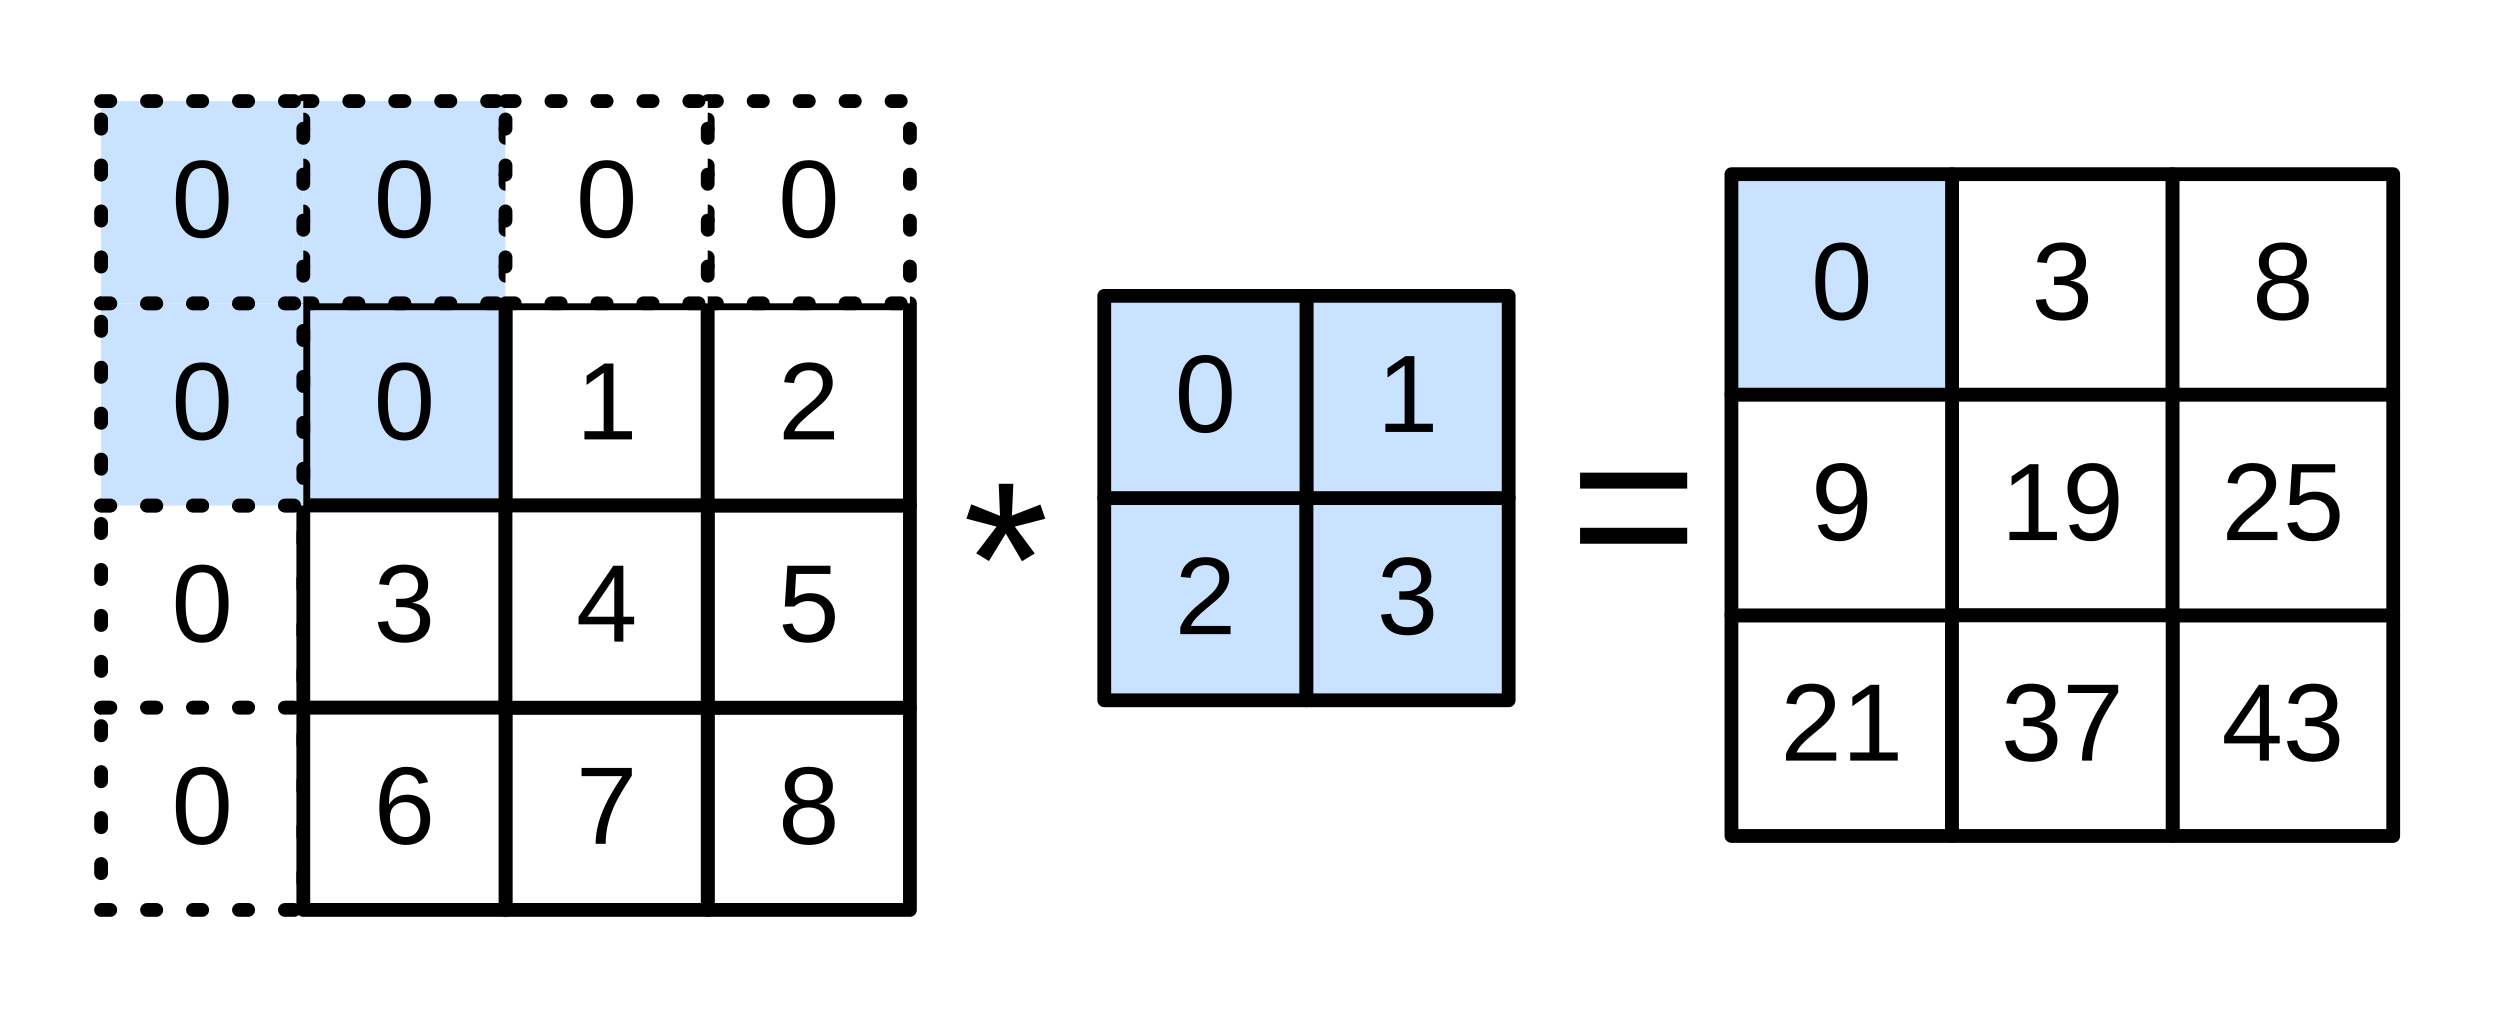
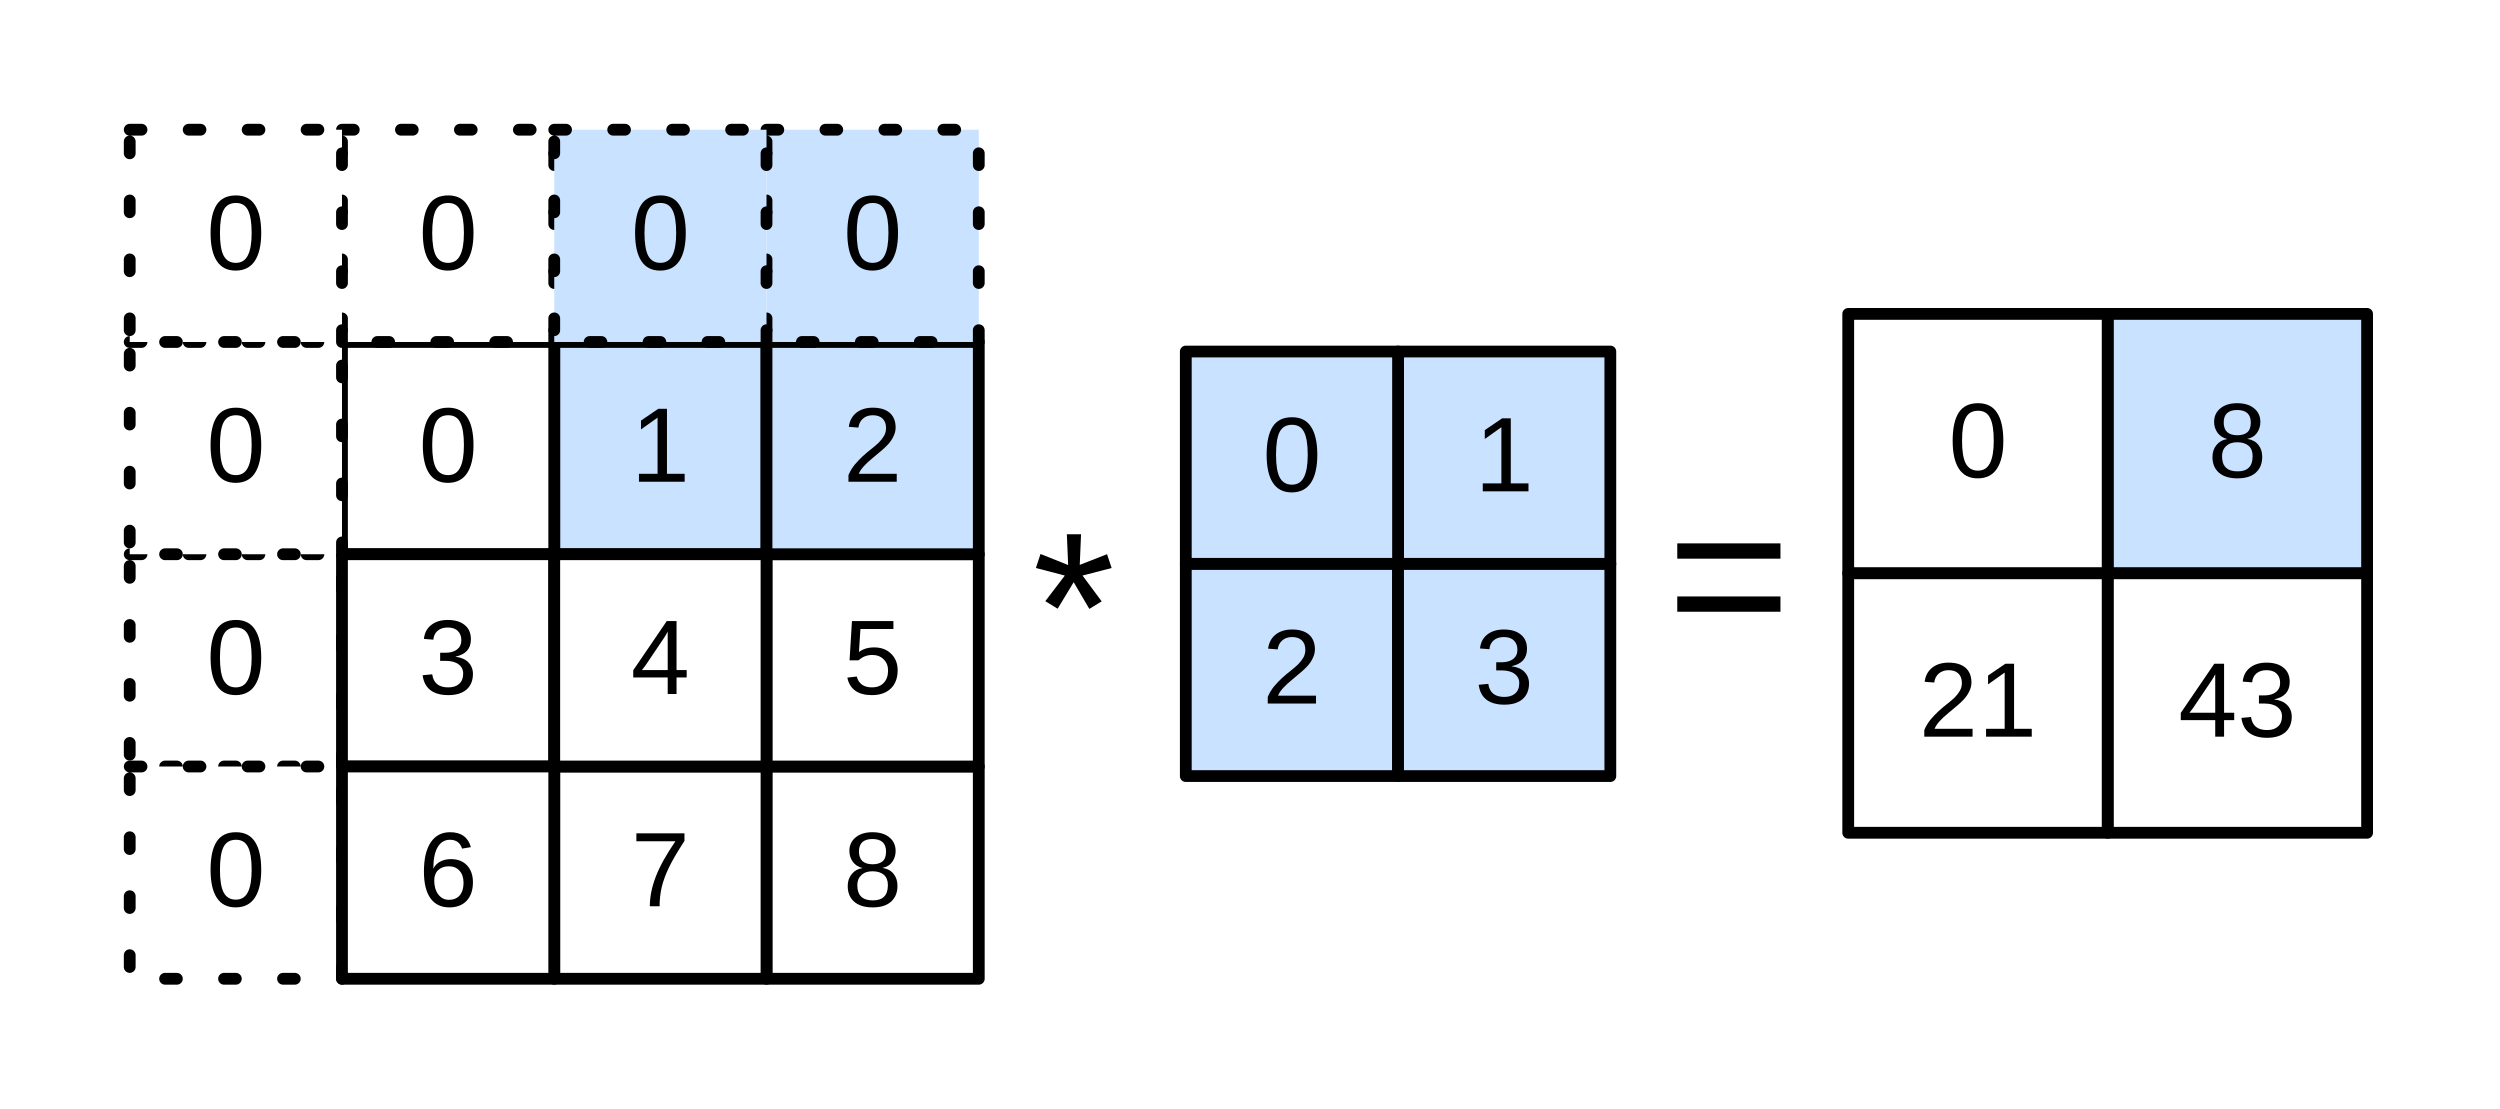
- <svg xmlns="http://www.w3.org/2000/svg" version="1.1" viewBox="3 153 272 110" width="272pt" height="110pt">
+ <svg xmlns="http://www.w3.org/2000/svg" version="1.1" viewBox="3 277 212 94" width="212pt" height="94pt">
  <defs>
-     <font-face font-family="Arial" font-size="12" panose-1="2 11 6 4 2 2 2 2 2 4" units-per-em="1000" underline-position="-105.957" underline-thickness="73.242" slope="0" x-height="518.555" cap-height="716.309" ascent="905.273" descent="-211.914" font-weight="500">
+     <font-face font-family="Arial" font-size="9" panose-1="2 11 6 4 2 2 2 2 2 4" units-per-em="1000" underline-position="-105.957" underline-thickness="73.242" slope="0" x-height="518.555" cap-height="716.309" ascent="905.273" descent="-211.914" font-weight="500">
      <font-face-src>
        <font-face-name name="ArialMT" />
      </font-face-src>
    </font-face>
-     <font-face font-family="Arial" font-size="24" panose-1="2 11 6 4 2 2 2 2 2 4" units-per-em="1000" underline-position="-105.957" underline-thickness="73.242" slope="0" x-height="518.555" cap-height="716.309" ascent="905.273" descent="-211.914" font-weight="500">
+     <font-face font-family="Arial" font-size="18" panose-1="2 11 6 4 2 2 2 2 2 4" units-per-em="1000" underline-position="-105.957" underline-thickness="73.242" slope="0" x-height="518.555" cap-height="716.309" ascent="905.273" descent="-211.914" font-weight="500">
      <font-face-src>
        <font-face-name name="ArialMT" />
      </font-face-src>
    </font-face>
  </defs>
  <g stroke="none" stroke-opacity="1" stroke-dasharray="none" fill="none" fill-opacity="1">
-     <rect fill="white" width="764" height="619" />
+     <rect fill="white" width="713" height="619" />
    <g>
-       <rect x="14" y="208" width="22" height="22" fill="white" />
-       <path d="M 14 208 L 36 208 L 36 230 L 14 230 Z" stroke="black" stroke-linecap="round" stroke-linejoin="round" stroke-width="1.5" stroke-dasharray="1,4" />
-       <text transform="translate(19 211.8037)" fill="black">
-         <tspan font-family="Arial" font-size="12" font-weight="500" x="2.663" y="11" textLength="6.674">0</tspan>
+       <rect x="14" y="324" width="18" height="18" fill="white" />
+       <path d="M 14 324 L 32 324 L 32 342 L 14 342 Z" stroke="black" stroke-linecap="round" stroke-linejoin="round" stroke-width="1" stroke-dasharray="1,4" />
+       <text transform="translate(19 327.8528)" fill="black">
+         <tspan font-family="Arial" font-size="9" font-weight="500" x="1.497" y="8" textLength="5.005">0</tspan>
      </text>
-       <rect x="58" y="186" width="22" height="22" fill="white" />
-       <rect x="58" y="186" width="22" height="22" stroke="black" stroke-linecap="round" stroke-linejoin="round" stroke-width="1.5" />
-       <text transform="translate(63 189.8037)" fill="black">
-         <tspan font-family="Arial" font-size="12" font-weight="500" x="2.663" y="11" textLength="6.674">1</tspan>
+       <rect x="50" y="306" width="18" height="18" fill="#c9e2ff" />
+       <rect x="50" y="306" width="18" height="18" stroke="black" stroke-linecap="round" stroke-linejoin="round" stroke-width="1" />
+       <text transform="translate(55 309.8528)" fill="black">
+         <tspan font-family="Arial" font-size="9" font-weight="500" x="1.497" y="8" textLength="5.005">1</tspan>
      </text>
-       <rect x="36" y="186" width="22" height="22" fill="#c9e2ff" />
-       <rect x="36" y="186" width="22" height="22" stroke="black" stroke-linecap="round" stroke-linejoin="round" stroke-width="1.5" />
-       <text transform="translate(41 189.8037)" fill="black">
-         <tspan font-family="Arial" font-size="12" font-weight="500" x="2.663" y="11" textLength="6.674">0</tspan>
+       <rect x="32" y="306" width="18" height="18" fill="white" />
+       <rect x="32" y="306" width="18" height="18" stroke="black" stroke-linecap="round" stroke-linejoin="round" stroke-width="1" />
+       <text transform="translate(37 309.8528)" fill="black">
+         <tspan font-family="Arial" font-size="9" font-weight="500" x="1.497" y="8" textLength="5.005">0</tspan>
      </text>
-       <rect x="14" y="230" width="22" height="22" fill="white" />
-       <path d="M 14 230 L 36 230 L 36 252 L 14 252 Z" stroke="black" stroke-linecap="round" stroke-linejoin="round" stroke-width="1.5" stroke-dasharray="1,4" />
-       <text transform="translate(19 233.8037)" fill="black">
-         <tspan font-family="Arial" font-size="12" font-weight="500" x="2.663" y="11" textLength="6.674">0</tspan>
+       <rect x="14" y="342" width="18" height="18" fill="white" />
+       <path d="M 14 342 L 32 342 L 32 360 L 14 360 Z" stroke="black" stroke-linecap="round" stroke-linejoin="round" stroke-width="1" stroke-dasharray="1,4" />
+       <text transform="translate(19 345.8528)" fill="black">
+         <tspan font-family="Arial" font-size="9" font-weight="500" x="1.497" y="8" textLength="5.005">0</tspan>
      </text>
-       <rect x="36" y="164" width="22" height="22" fill="#c9e2ff" />
-       <path d="M 36 164 L 58 164 L 58 186 L 36 186 Z" stroke="black" stroke-linecap="round" stroke-linejoin="round" stroke-width="1.5" stroke-dasharray="1,4" />
-       <text transform="translate(41 167.8037)" fill="black">
-         <tspan font-family="Arial" font-size="12" font-weight="500" x="2.663" y="11" textLength="6.674">0</tspan>
+       <rect x="32" y="288" width="18" height="18" fill="white" />
+       <path d="M 32 288 L 50 288 L 50 306 L 32 306 Z" stroke="black" stroke-linecap="round" stroke-linejoin="round" stroke-width="1" stroke-dasharray="1,4" />
+       <text transform="translate(37 291.8528)" fill="black">
+         <tspan font-family="Arial" font-size="9" font-weight="500" x="1.497" y="8" textLength="5.005">0</tspan>
      </text>
-       <rect x="36" y="208" width="22" height="22" fill="white" />
-       <rect x="36" y="208" width="22" height="22" stroke="black" stroke-linecap="round" stroke-linejoin="round" stroke-width="1.5" />
-       <text transform="translate(41 211.8037)" fill="black">
-         <tspan font-family="Arial" font-size="12" font-weight="500" x="2.663" y="11" textLength="6.674">3</tspan>
+       <rect x="32" y="324" width="18" height="18" fill="white" />
+       <rect x="32" y="324" width="18" height="18" stroke="black" stroke-linecap="round" stroke-linejoin="round" stroke-width="1" />
+       <text transform="translate(37 327.8528)" fill="black">
+         <tspan font-family="Arial" font-size="9" font-weight="500" x="1.497" y="8" textLength="5.005">3</tspan>
      </text>
-       <rect x="14" y="186" width="22" height="22" fill="#c9e2ff" />
-       <path d="M 14 186 L 36 186 L 36 208 L 14 208 Z" stroke="black" stroke-linecap="round" stroke-linejoin="round" stroke-width="1.5" stroke-dasharray="1,4" />
-       <text transform="translate(19 189.8037)" fill="black">
-         <tspan font-family="Arial" font-size="12" font-weight="500" x="2.663" y="11" textLength="6.674">0</tspan>
+       <rect x="14" y="306" width="18" height="18" fill="white" />
+       <path d="M 14 306 L 32 306 L 32 324 L 14 324 Z" stroke="black" stroke-linecap="round" stroke-linejoin="round" stroke-width="1" stroke-dasharray="1,4" />
+       <text transform="translate(19 309.8528)" fill="black">
+         <tspan font-family="Arial" font-size="9" font-weight="500" x="1.497" y="8" textLength="5.005">0</tspan>
      </text>
-       <rect x="80" y="230" width="22" height="22" fill="white" />
-       <rect x="80" y="230" width="22" height="22" stroke="black" stroke-linecap="round" stroke-linejoin="round" stroke-width="1.5" />
-       <text transform="translate(85 233.8037)" fill="black">
-         <tspan font-family="Arial" font-size="12" font-weight="500" x="2.663" y="11" textLength="6.674">8</tspan>
+       <rect x="68" y="342" width="18" height="18" fill="white" />
+       <rect x="68" y="342" width="18" height="18" stroke="black" stroke-linecap="round" stroke-linejoin="round" stroke-width="1" />
+       <text transform="translate(73 345.8528)" fill="black">
+         <tspan font-family="Arial" font-size="9" font-weight="500" x="1.497" y="8" textLength="5.005">8</tspan>
      </text>
-       <rect x="80" y="208" width="22" height="22" fill="white" />
-       <rect x="80" y="208" width="22" height="22" stroke="black" stroke-linecap="round" stroke-linejoin="round" stroke-width="1.5" />
-       <text transform="translate(85 211.8037)" fill="black">
-         <tspan font-family="Arial" font-size="12" font-weight="500" x="2.663" y="11" textLength="6.674">5</tspan>
+       <rect x="68" y="324" width="18" height="18" fill="white" />
+       <rect x="68" y="324" width="18" height="18" stroke="black" stroke-linecap="round" stroke-linejoin="round" stroke-width="1" />
+       <text transform="translate(73 327.8528)" fill="black">
+         <tspan font-family="Arial" font-size="9" font-weight="500" x="1.497" y="8" textLength="5.005">5</tspan>
      </text>
-       <rect x="14" y="164" width="22" height="22" fill="#c9e2ff" />
-       <path d="M 14 164 L 36 164 L 36 186 L 14 186 Z" stroke="black" stroke-linecap="round" stroke-linejoin="round" stroke-width="1.5" stroke-dasharray="1,4" />
-       <text transform="translate(19 167.8037)" fill="black">
-         <tspan font-family="Arial" font-size="12" font-weight="500" x="2.663" y="11" textLength="6.674">0</tspan>
+       <rect x="14" y="288" width="18" height="18" fill="white" />
+       <path d="M 14 288 L 32 288 L 32 306 L 14 306 Z" stroke="black" stroke-linecap="round" stroke-linejoin="round" stroke-width="1" stroke-dasharray="1,4" />
+       <text transform="translate(19 291.8528)" fill="black">
+         <tspan font-family="Arial" font-size="9" font-weight="500" x="1.497" y="8" textLength="5.005">0</tspan>
      </text>
-       <rect x="80" y="186" width="22" height="22" fill="white" />
-       <rect x="80" y="186" width="22" height="22" stroke="black" stroke-linecap="round" stroke-linejoin="round" stroke-width="1.5" />
-       <text transform="translate(85 189.8037)" fill="black">
-         <tspan font-family="Arial" font-size="12" font-weight="500" x="2.663" y="11" textLength="6.674">2</tspan>
+       <rect x="68" y="306" width="18" height="18" fill="#c9e2ff" />
+       <rect x="68" y="306" width="18" height="18" stroke="black" stroke-linecap="round" stroke-linejoin="round" stroke-width="1" />
+       <text transform="translate(73 309.8528)" fill="black">
+         <tspan font-family="Arial" font-size="9" font-weight="500" x="1.497" y="8" textLength="5.005">2</tspan>
      </text>
-       <rect x="80" y="164" width="22" height="22" fill="white" />
-       <path d="M 80 164 L 102 164 L 102 186 L 80 186 Z" stroke="black" stroke-linecap="round" stroke-linejoin="round" stroke-width="1.5" stroke-dasharray="1,4" />
-       <text transform="translate(85 167.8037)" fill="black">
-         <tspan font-family="Arial" font-size="12" font-weight="500" x="2.663" y="11" textLength="6.674">0</tspan>
+       <rect x="68" y="288" width="18" height="18" fill="#c9e2ff" />
+       <path d="M 68 288 L 86 288 L 86 306 L 68 306 Z" stroke="black" stroke-linecap="round" stroke-linejoin="round" stroke-width="1" stroke-dasharray="1,4" />
+       <text transform="translate(73 291.8528)" fill="black">
+         <tspan font-family="Arial" font-size="9" font-weight="500" x="1.497" y="8" textLength="5.005">0</tspan>
      </text>
-       <rect x="58" y="230" width="22" height="22" fill="white" />
-       <rect x="58" y="230" width="22" height="22" stroke="black" stroke-linecap="round" stroke-linejoin="round" stroke-width="1.5" />
-       <text transform="translate(63 233.8037)" fill="black">
-         <tspan font-family="Arial" font-size="12" font-weight="500" x="2.663" y="11" textLength="6.674">7</tspan>
+       <rect x="50" y="342" width="18" height="18" fill="white" />
+       <rect x="50" y="342" width="18" height="18" stroke="black" stroke-linecap="round" stroke-linejoin="round" stroke-width="1" />
+       <text transform="translate(55 345.8528)" fill="black">
+         <tspan font-family="Arial" font-size="9" font-weight="500" x="1.497" y="8" textLength="5.005">7</tspan>
      </text>
-       <rect x="58" y="208" width="22" height="22" fill="white" />
-       <rect x="58" y="208" width="22" height="22" stroke="black" stroke-linecap="round" stroke-linejoin="round" stroke-width="1.5" />
-       <text transform="translate(63 211.8037)" fill="black">
-         <tspan font-family="Arial" font-size="12" font-weight="500" x="2.663" y="11" textLength="6.674">4</tspan>
+       <rect x="50" y="324" width="18" height="18" fill="white" />
+       <rect x="50" y="324" width="18" height="18" stroke="black" stroke-linecap="round" stroke-linejoin="round" stroke-width="1" />
+       <text transform="translate(55 327.8528)" fill="black">
+         <tspan font-family="Arial" font-size="9" font-weight="500" x="1.497" y="8" textLength="5.005">4</tspan>
      </text>
-       <rect x="58" y="164" width="22" height="22" fill="white" />
-       <path d="M 58 164 L 80 164 L 80 186 L 58 186 Z" stroke="black" stroke-linecap="round" stroke-linejoin="round" stroke-width="1.5" stroke-dasharray="1,4" />
-       <text transform="translate(63 167.8037)" fill="black">
-         <tspan font-family="Arial" font-size="12" font-weight="500" x="2.663" y="11" textLength="6.674">0</tspan>
+       <rect x="50" y="288" width="18" height="18" fill="#c9e2ff" />
+       <path d="M 50 288 L 68 288 L 68 306 L 50 306 Z" stroke="black" stroke-linecap="round" stroke-linejoin="round" stroke-width="1" stroke-dasharray="1,4" />
+       <text transform="translate(55 291.8528)" fill="black">
+         <tspan font-family="Arial" font-size="9" font-weight="500" x="1.497" y="8" textLength="5.005">0</tspan>
      </text>
-       <rect x="36" y="230" width="22" height="22" fill="white" />
-       <rect x="36" y="230" width="22" height="22" stroke="black" stroke-linecap="round" stroke-linejoin="round" stroke-width="1.5" />
-       <text transform="translate(41 233.8037)" fill="black">
-         <tspan font-family="Arial" font-size="12" font-weight="500" x="2.663" y="11" textLength="6.674">6</tspan>
+       <rect x="32" y="342" width="18" height="18" fill="white" />
+       <rect x="32" y="342" width="18" height="18" stroke="black" stroke-linecap="round" stroke-linejoin="round" stroke-width="1" />
+       <text transform="translate(37 345.8528)" fill="black">
+         <tspan font-family="Arial" font-size="9" font-weight="500" x="1.497" y="8" textLength="5.005">6</tspan>
      </text>
-       <rect x="123.143" y="207.19" width="22" height="22" fill="#c9e2ff" />
-       <rect x="123.143" y="207.19" width="22" height="22" stroke="black" stroke-linecap="round" stroke-linejoin="round" stroke-width="1.5" />
-       <text transform="translate(128.1429 210.9942)" fill="black">
-         <tspan font-family="Arial" font-size="12" font-weight="500" x="2.663" y="11" textLength="6.674">2</tspan>
+       <rect x="103.556" y="324.81" width="18" height="18" fill="#c9e2ff" />
+       <rect x="103.556" y="324.81" width="18" height="18" stroke="black" stroke-linecap="round" stroke-linejoin="round" stroke-width="1" />
+       <text transform="translate(108.5556 328.6623)" fill="black">
+         <tspan font-family="Arial" font-size="9" font-weight="500" x="1.497" y="8" textLength="5.005">2</tspan>
      </text>
-       <rect x="145.143" y="207.19" width="22" height="22" fill="#c9e2ff" />
-       <rect x="145.143" y="207.19" width="22" height="22" stroke="black" stroke-linecap="round" stroke-linejoin="round" stroke-width="1.5" />
-       <text transform="translate(150.1429 210.9942)" fill="black">
-         <tspan font-family="Arial" font-size="12" font-weight="500" x="2.663" y="11" textLength="6.674">3</tspan>
+       <rect x="121.556" y="324.81" width="18" height="18" fill="#c9e2ff" />
+       <rect x="121.556" y="324.81" width="18" height="18" stroke="black" stroke-linecap="round" stroke-linejoin="round" stroke-width="1" />
+       <text transform="translate(126.5556 328.6623)" fill="black">
+         <tspan font-family="Arial" font-size="9" font-weight="500" x="1.497" y="8" textLength="5.005">3</tspan>
      </text>
-       <rect x="145.143" y="185.19" width="22" height="22" fill="#c9e2ff" />
-       <rect x="145.143" y="185.19" width="22" height="22" stroke="black" stroke-linecap="round" stroke-linejoin="round" stroke-width="1.5" />
-       <text transform="translate(150.1429 188.9942)" fill="black">
-         <tspan font-family="Arial" font-size="12" font-weight="500" x="2.663" y="11" textLength="6.674">1</tspan>
+       <rect x="121.556" y="306.81" width="18" height="18" fill="#c9e2ff" />
+       <rect x="121.556" y="306.81" width="18" height="18" stroke="black" stroke-linecap="round" stroke-linejoin="round" stroke-width="1" />
+       <text transform="translate(126.5556 310.6623)" fill="black">
+         <tspan font-family="Arial" font-size="9" font-weight="500" x="1.497" y="8" textLength="5.005">1</tspan>
      </text>
-       <rect x="123.143" y="185.19" width="22" height="22" fill="#c9e2ff" />
-       <rect x="123.143" y="185.19" width="22" height="22" stroke="black" stroke-linecap="round" stroke-linejoin="round" stroke-width="1.5" />
-       <text transform="translate(128.1429 188.9942)" fill="black">
-         <tspan font-family="Arial" font-size="12" font-weight="500" x="2.663" y="11" textLength="6.674">0</tspan>
+       <rect x="103.556" y="306.81" width="18" height="18" fill="#c9e2ff" />
+       <rect x="103.556" y="306.81" width="18" height="18" stroke="black" stroke-linecap="round" stroke-linejoin="round" stroke-width="1" />
+       <text transform="translate(108.5556 310.6623)" fill="black">
+         <tspan font-family="Arial" font-size="9" font-weight="500" x="1.497" y="8" textLength="5.005">0</tspan>
      </text>
-       <rect x="215.381" y="171.952" width="24" height="24" fill="white" />
-       <rect x="215.381" y="171.952" width="24" height="24" stroke="black" stroke-linecap="round" stroke-linejoin="round" stroke-width="1.5" />
-       <text transform="translate(220.381 176.7561)" fill="black">
-         <tspan font-family="Arial" font-size="12" font-weight="500" x="3.663" y="11" textLength="6.674">3</tspan>
+       <rect x="181.73" y="303.619" width="22" height="22" fill="#c9e2ff" />
+       <rect x="181.73" y="303.619" width="22" height="22" stroke="black" stroke-linecap="round" stroke-linejoin="round" stroke-width="1" />
+       <text transform="translate(186.7302 309.4718)" fill="black">
+         <tspan font-family="Arial" font-size="9" font-weight="500" x="3.497" y="8" textLength="5.005">8</tspan>
      </text>
-       <rect x="239.381" y="219.952" width="24" height="24" fill="white" />
-       <rect x="239.381" y="219.952" width="24" height="24" stroke="black" stroke-linecap="round" stroke-linejoin="round" stroke-width="1.5" />
-       <text transform="translate(244.381 224.7561)" fill="black">
-         <tspan font-family="Arial" font-size="12" font-weight="500" x=".326" y="11" textLength="13.348">43</tspan>
+       <rect x="159.73" y="303.619" width="22" height="22" fill="white" />
+       <rect x="159.73" y="303.619" width="22" height="22" stroke="black" stroke-linecap="round" stroke-linejoin="round" stroke-width="1" />
+       <text transform="translate(164.7302 309.4718)" fill="black">
+         <tspan font-family="Arial" font-size="9" font-weight="500" x="3.497" y="8" textLength="5.005">0</tspan>
      </text>
-       <rect x="191.381" y="171.952" width="24" height="24" fill="#c9e2ff" />
-       <rect x="191.381" y="171.952" width="24" height="24" stroke="black" stroke-linecap="round" stroke-linejoin="round" stroke-width="1.5" />
-       <text transform="translate(196.381 176.7561)" fill="black">
-         <tspan font-family="Arial" font-size="12" font-weight="500" x="3.663" y="11" textLength="6.674">0</tspan>
+       <rect x="181.73" y="325.619" width="22" height="22" fill="white" />
+       <rect x="181.73" y="325.619" width="22" height="22" stroke="black" stroke-linecap="round" stroke-linejoin="round" stroke-width="1" />
+       <text transform="translate(186.7302 331.4718)" fill="black">
+         <tspan font-family="Arial" font-size="9" font-weight="500" x=".995" y="8" textLength="10.011">43</tspan>
      </text>
-       <rect x="191.381" y="219.952" width="24" height="24" fill="white" />
-       <rect x="191.381" y="219.952" width="24" height="24" stroke="black" stroke-linecap="round" stroke-linejoin="round" stroke-width="1.5" />
-       <text transform="translate(196.381 224.7561)" fill="black">
-         <tspan font-family="Arial" font-size="12" font-weight="500" x=".326" y="11" textLength="13.348">21</tspan>
+       <rect x="159.73" y="325.619" width="22" height="22" fill="white" />
+       <rect x="159.73" y="325.619" width="22" height="22" stroke="black" stroke-linecap="round" stroke-linejoin="round" stroke-width="1" />
+       <text transform="translate(164.7302 331.4718)" fill="black">
+         <tspan font-family="Arial" font-size="9" font-weight="500" x=".995" y="8" textLength="10.011">21</tspan>
      </text>
-       <rect x="215.381" y="195.952" width="24" height="24" fill="white" />
-       <rect x="215.381" y="195.952" width="24" height="24" stroke="black" stroke-linecap="round" stroke-linejoin="round" stroke-width="1.5" />
-       <text transform="translate(220.381 200.7561)" fill="black">
-         <tspan font-family="Arial" font-size="12" font-weight="500" x=".326" y="11" textLength="13.348">19</tspan>
+       <text transform="translate(90.5476 318.6976)" fill="black">
+         <tspan font-family="Arial" font-size="18" font-weight="500" x="0" y="16" textLength="7.005">*</tspan>
      </text>
-       <rect x="239.381" y="171.952" width="24" height="24" fill="white" />
-       <rect x="239.381" y="171.952" width="24" height="24" stroke="black" stroke-linecap="round" stroke-linejoin="round" stroke-width="1.5" />
-       <text transform="translate(244.381 176.7561)" fill="black">
-         <tspan font-family="Arial" font-size="12" font-weight="500" x="3.663" y="11" textLength="6.674">8</tspan>
-       </text>
-       <rect x="239.381" y="195.952" width="24" height="24" fill="white" />
-       <rect x="239.381" y="195.952" width="24" height="24" stroke="black" stroke-linecap="round" stroke-linejoin="round" stroke-width="1.5" />
-       <text transform="translate(244.381 200.7561)" fill="black">
-         <tspan font-family="Arial" font-size="12" font-weight="500" x=".326" y="11" textLength="13.348">25</tspan>
-       </text>
-       <rect x="191.381" y="195.952" width="24" height="24" fill="white" />
-       <rect x="191.381" y="195.952" width="24" height="24" stroke="black" stroke-linecap="round" stroke-linejoin="round" stroke-width="1.5" />
-       <text transform="translate(196.381 200.7561)" fill="black">
-         <tspan font-family="Arial" font-size="12" font-weight="500" x="3.663" y="11" textLength="6.674">9</tspan>
-       </text>
-       <rect x="215.381" y="219.952" width="24" height="24" fill="white" />
-       <rect x="215.381" y="219.952" width="24" height="24" stroke="black" stroke-linecap="round" stroke-linejoin="round" stroke-width="1.5" />
-       <text transform="translate(220.381 224.7561)" fill="black">
-         <tspan font-family="Arial" font-size="12" font-weight="500" x=".326" y="11" textLength="13.348">37</tspan>
-       </text>
-       <text transform="translate(107.7539 200.155)" fill="black">
-         <tspan font-family="Arial" font-size="24" font-weight="500" x="0" y="22" textLength="9.34">*</tspan>
-       </text>
-       <text transform="translate(173.7386 194.1895)" fill="black">
-         <tspan font-family="Arial" font-size="24" font-weight="500" x="0" y="22" textLength="14.016">=</tspan>
+       <text transform="translate(144.3576 315.9067)" fill="black">
+         <tspan font-family="Arial" font-size="18" font-weight="500" x="0" y="16" textLength="10.512">=</tspan>
      </text>
    </g>
  </g>
</svg>
